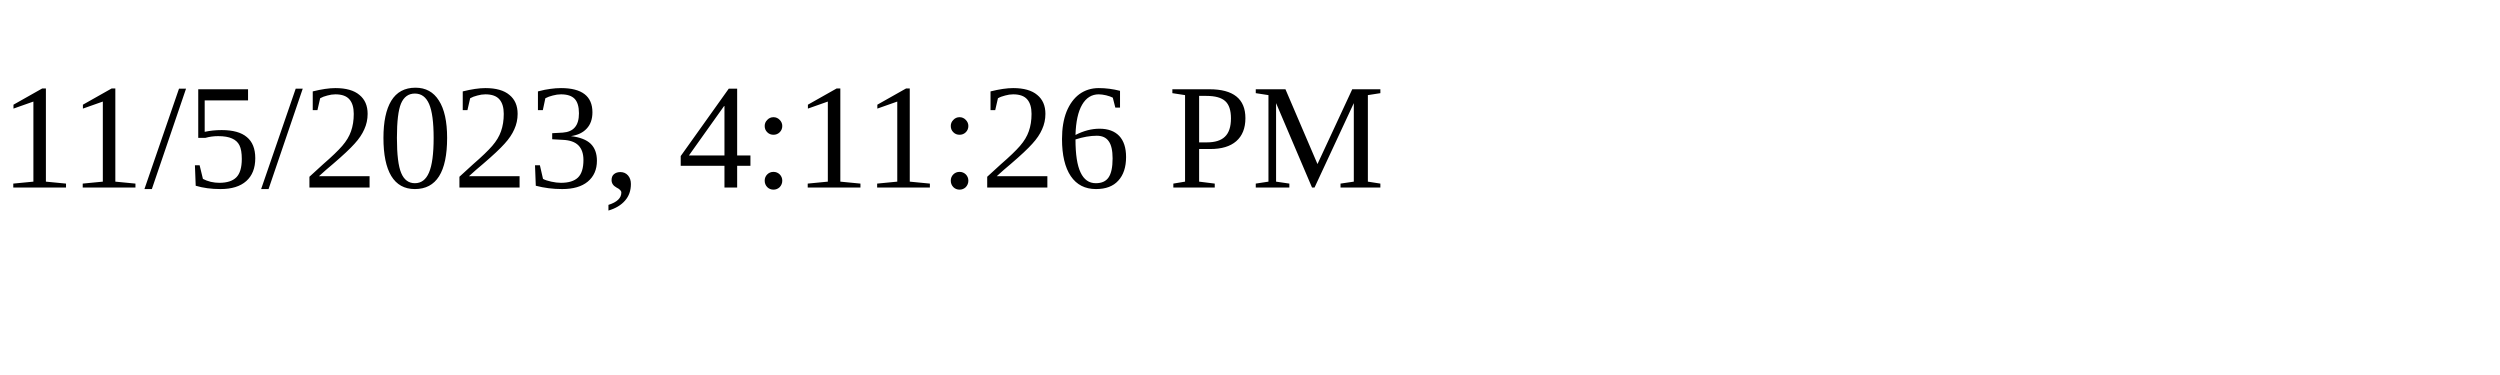
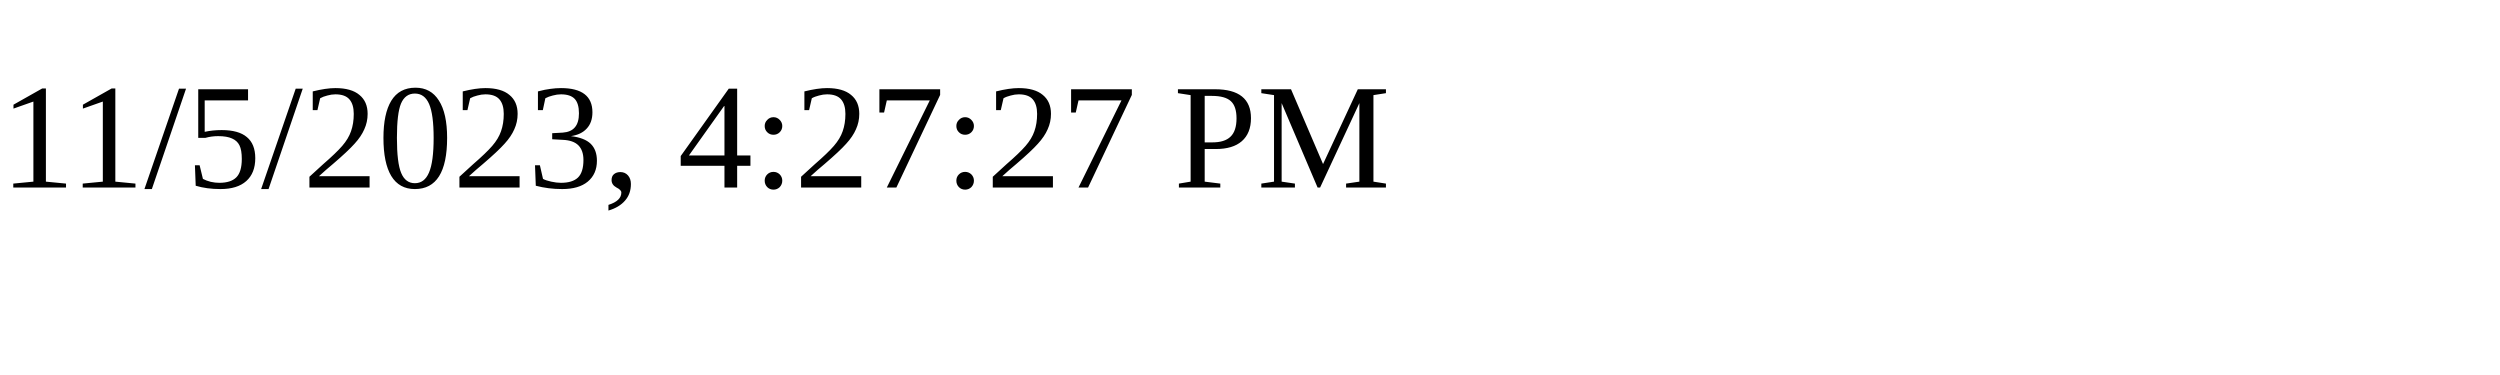
<svg xmlns="http://www.w3.org/2000/svg" height="30" width="200">
-   <text x="0" y="15">11/5/2023, 4:11:26 PM</text>
+   <text x="0" y="15">11/5/2023, 4:27:27 PM</text>
</svg>
